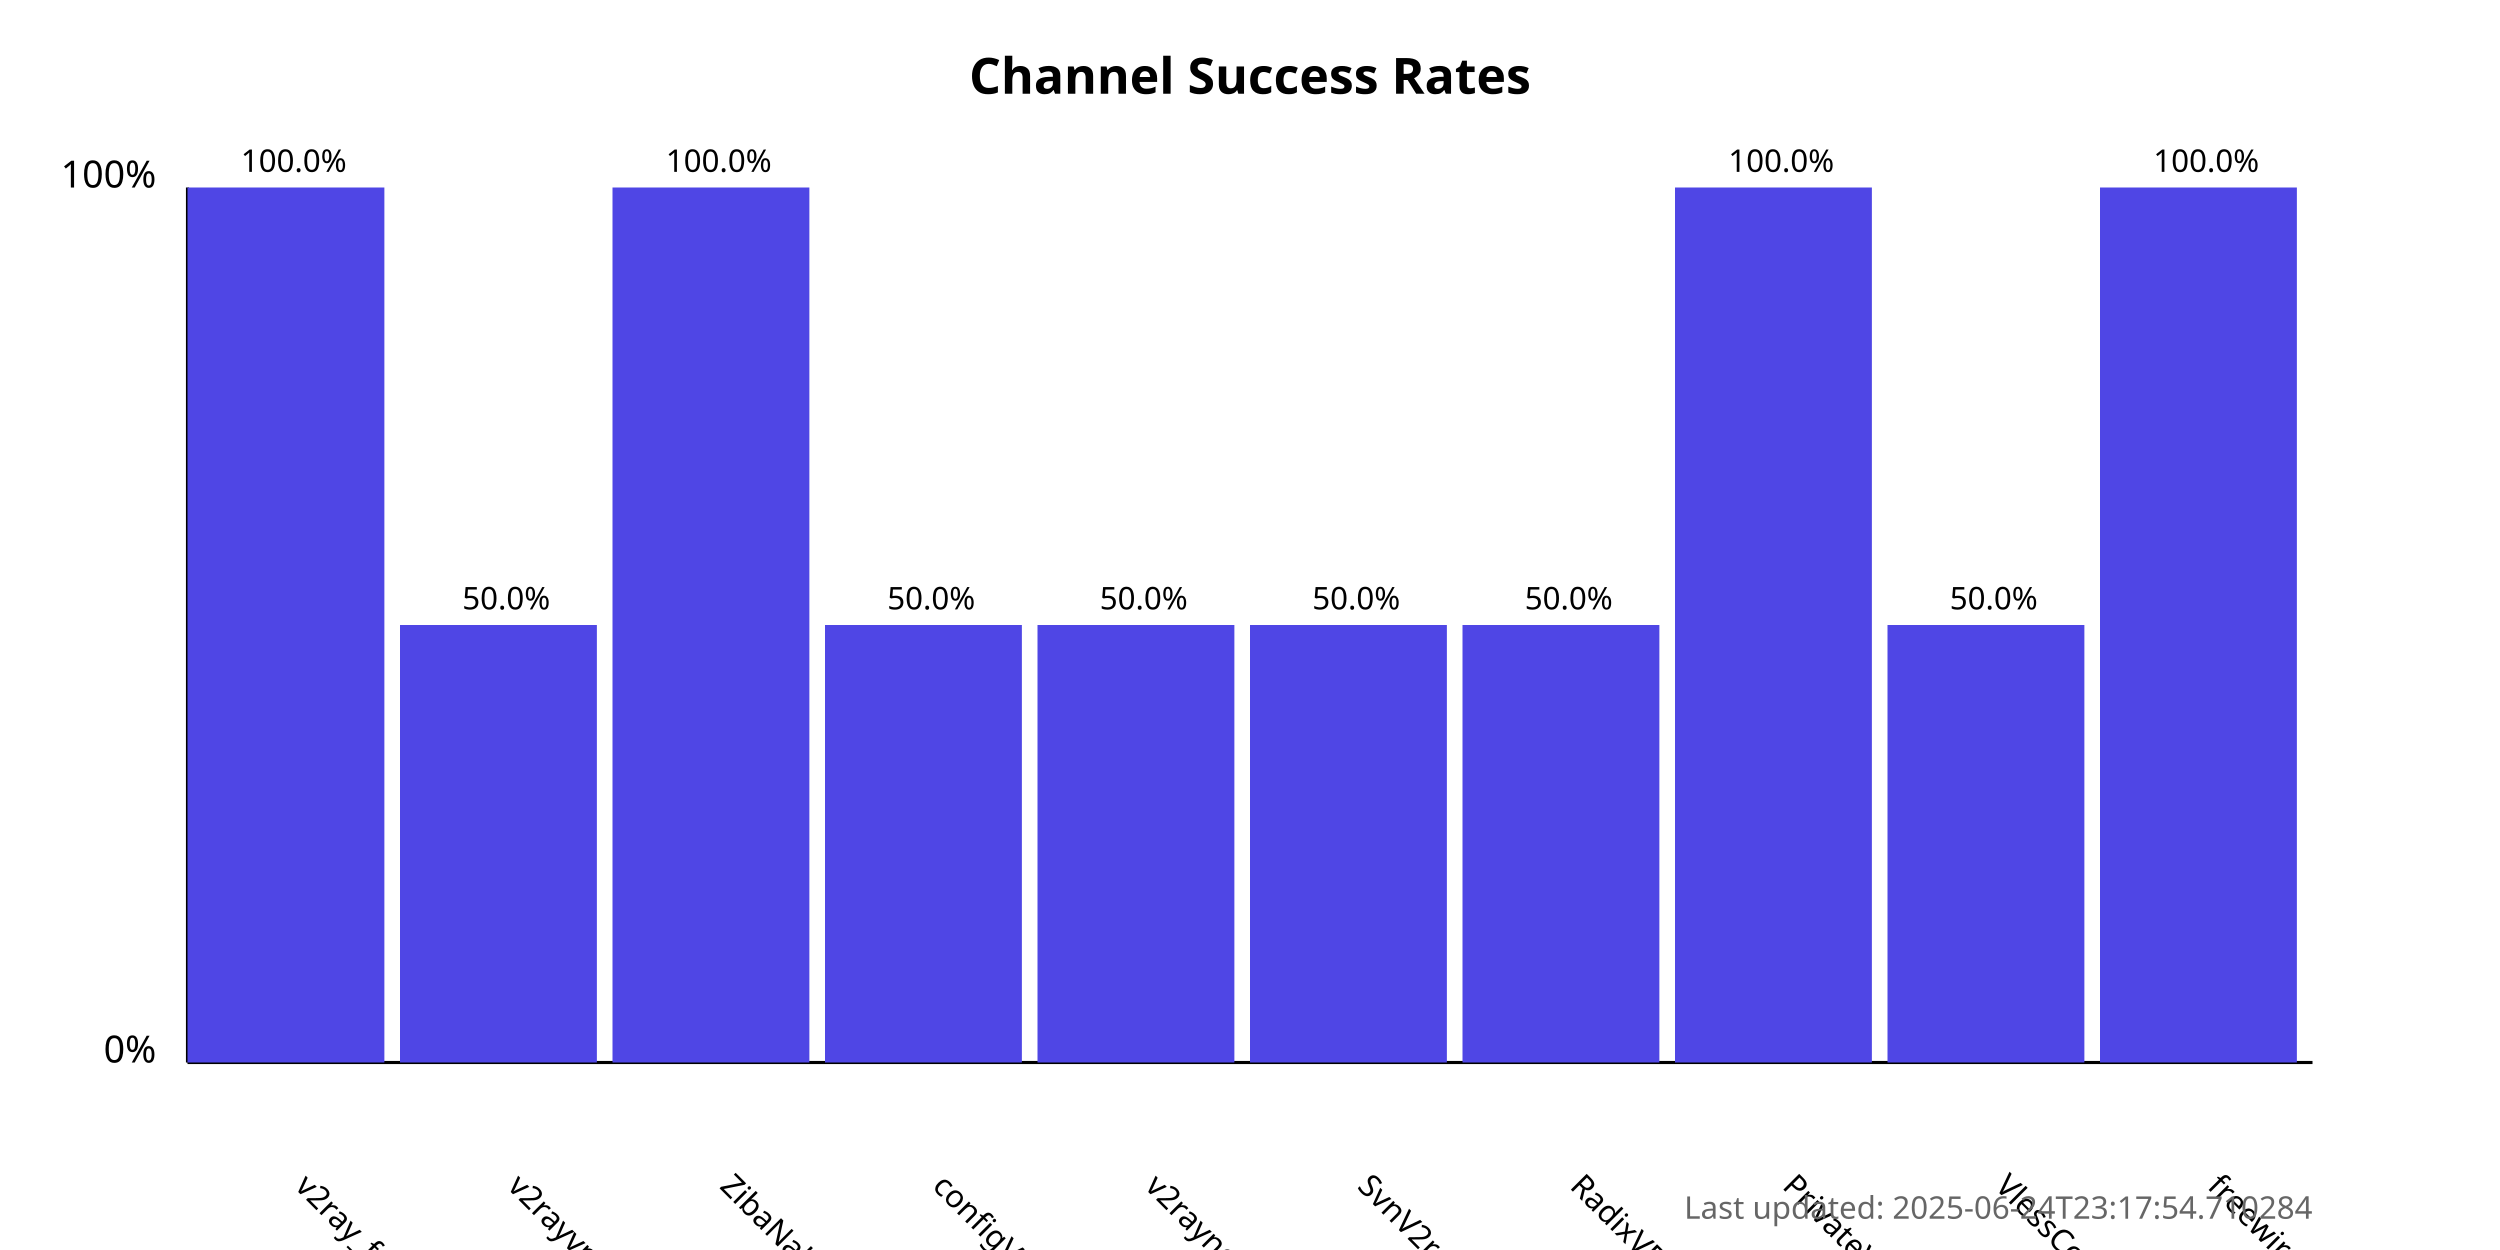
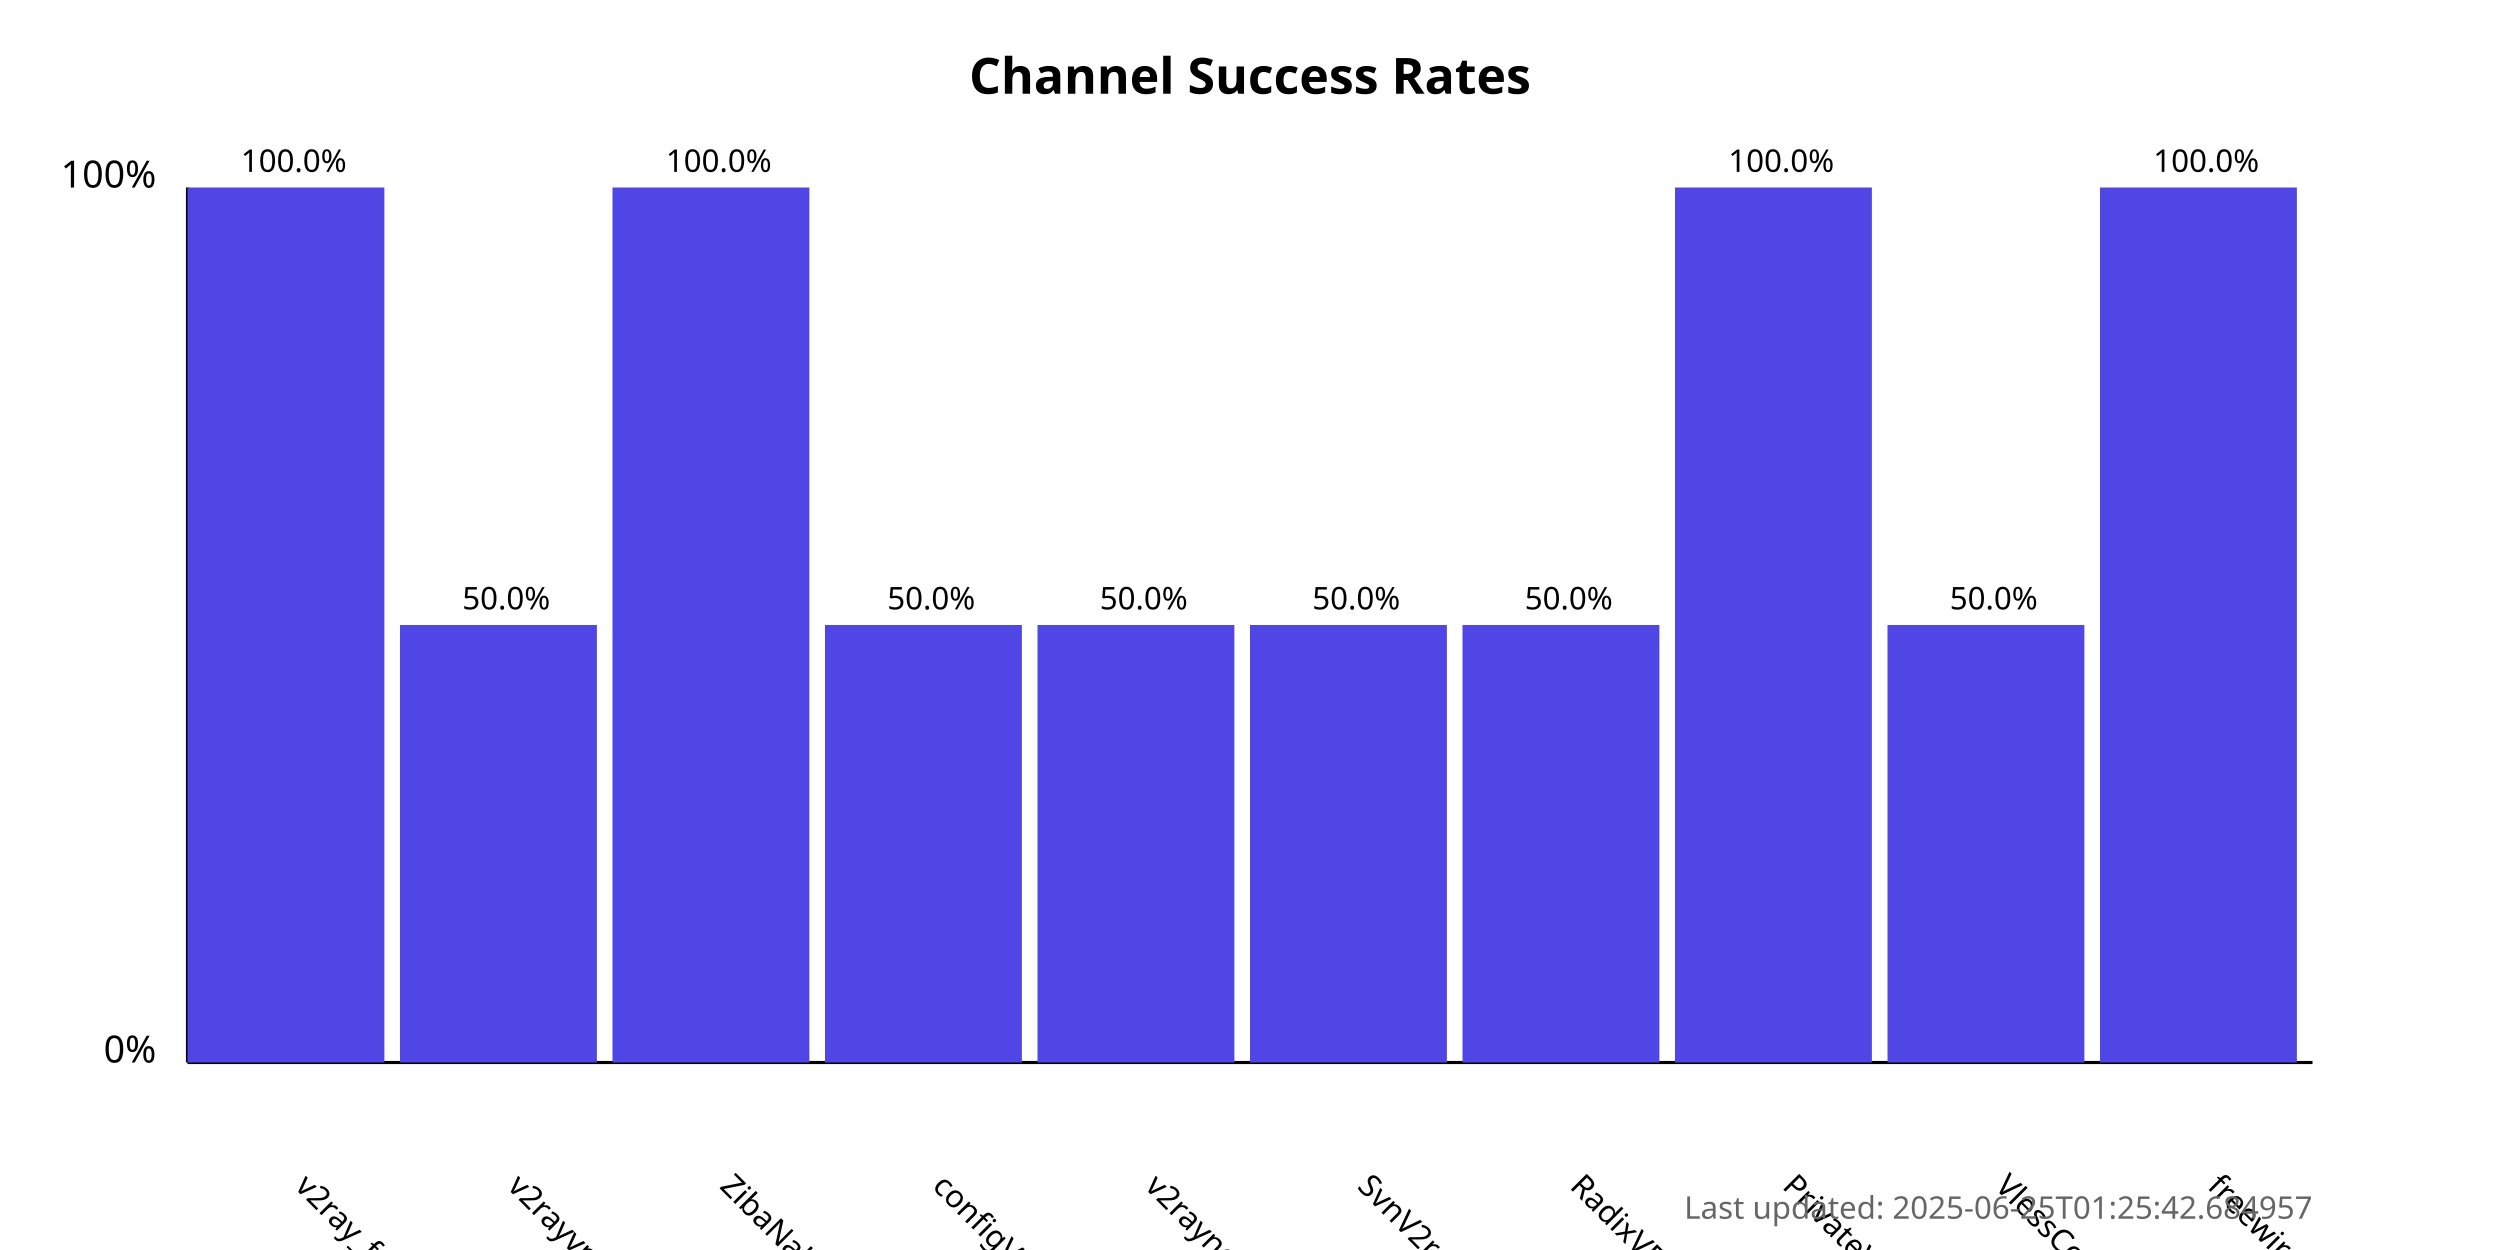
<svg xmlns="http://www.w3.org/2000/svg" width="800" height="400">
  <style>
            .chart-title { font: bold 16px sans-serif; }
            .axis-label { font: 12px sans-serif; }
            .tick-label { font: 10px sans-serif; }
            .bar { fill: #4f46e5; }
            .bar:hover { fill: #6366f1; }
            .timestamp { font: 10px sans-serif; fill: #666; }
        </style>
  <text x="400.0" y="30" text-anchor="middle" class="chart-title">
            Channel Success Rates
        </text>
  <line x1="60" y1="340" x2="60" y2="60" stroke="black" stroke-width="1" />
  <line x1="60" y1="340" x2="740" y2="340" stroke="black" stroke-width="1" />
  <text x="50" y="340" text-anchor="end" class="axis-label">0%</text>
  <text x="50" y="60" text-anchor="end" class="axis-label">100%</text>
  <g>
    <rect x="60" y="60.0" width="63.0" height="280.0" class="bar" />
    <text x="94.0" y="380" transform="rotate(45, 94.0, 380)" text-anchor="start" class="tick-label">
                v2ray_free_conf
            </text>
    <text x="94.0" y="55.0" text-anchor="middle" class="tick-label">
                100.0%
            </text>
  </g>
  <g>
    <rect x="128.0" y="200.0" width="63.0" height="140.0" class="bar" />
    <text x="162.0" y="380" transform="rotate(45, 162.0, 380)" text-anchor="start" class="tick-label">
                v2rayvpno
            </text>
    <text x="162.0" y="195.0" text-anchor="middle" class="tick-label">
                50.0%
            </text>
  </g>
  <g>
    <rect x="196.0" y="60.0" width="63.0" height="280.0" class="bar" />
    <text x="230.0" y="380" transform="rotate(45, 230.0, 380)" text-anchor="start" class="tick-label">
                ZibaNabz
            </text>
    <text x="230.0" y="55.0" text-anchor="middle" class="tick-label">
                100.0%
            </text>
  </g>
  <g>
    <rect x="264.0" y="200.0" width="63.0" height="140.0" class="bar" />
    <text x="298.0" y="380" transform="rotate(45, 298.0, 380)" text-anchor="start" class="tick-label">
                configV2rayForFree
            </text>
    <text x="298.0" y="195.0" text-anchor="middle" class="tick-label">
                50.0%
            </text>
  </g>
  <g>
    <rect x="332.0" y="200.0" width="63.0" height="140.0" class="bar" />
    <text x="366.0" y="380" transform="rotate(45, 366.0, 380)" text-anchor="start" class="tick-label">
                v2rayngvpn
            </text>
    <text x="366.0" y="195.0" text-anchor="middle" class="tick-label">
                50.0%
            </text>
  </g>
  <g>
    <rect x="400.0" y="200.0" width="63.0" height="140.0" class="bar" />
    <text x="434.0" y="380" transform="rotate(45, 434.0, 380)" text-anchor="start" class="tick-label">
                SvnV2ray
            </text>
    <text x="434.0" y="195.0" text-anchor="middle" class="tick-label">
                50.0%
            </text>
  </g>
  <g>
    <rect x="468.0" y="200.0" width="63.0" height="140.0" class="bar" />
    <text x="502.0" y="380" transform="rotate(45, 502.0, 380)" text-anchor="start" class="tick-label">
                RadixVPN
            </text>
    <text x="502.0" y="195.0" text-anchor="middle" class="tick-label">
                50.0%
            </text>
  </g>
  <g>
    <rect x="536.0" y="60.0" width="63.0" height="280.0" class="bar" />
    <text x="570.0" y="380" transform="rotate(45, 570.0, 380)" text-anchor="start" class="tick-label">
                PrivateVPNs
            </text>
    <text x="570.0" y="55.0" text-anchor="middle" class="tick-label">
                100.0%
            </text>
  </g>
  <g>
    <rect x="604.0" y="200.0" width="63.0" height="140.0" class="bar" />
    <text x="638.0" y="380" transform="rotate(45, 638.0, 380)" text-anchor="start" class="tick-label">
                VlessConfig
            </text>
    <text x="638.0" y="195.0" text-anchor="middle" class="tick-label">
                50.0%
            </text>
  </g>
  <g>
    <rect x="672.0" y="60.0" width="63.0" height="280.0" class="bar" />
    <text x="706.0" y="380" transform="rotate(45, 706.0, 380)" text-anchor="start" class="tick-label">
                freewireguard
            </text>
    <text x="706.0" y="55.0" text-anchor="middle" class="tick-label">
                100.0%
            </text>
  </g>
  <text x="740" y="390" text-anchor="end" class="timestamp">
-             Last updated: 2025-06-24T23:17:54.710284
+             Last updated: 2025-06-25T01:25:42.684957
        </text>
</svg>
